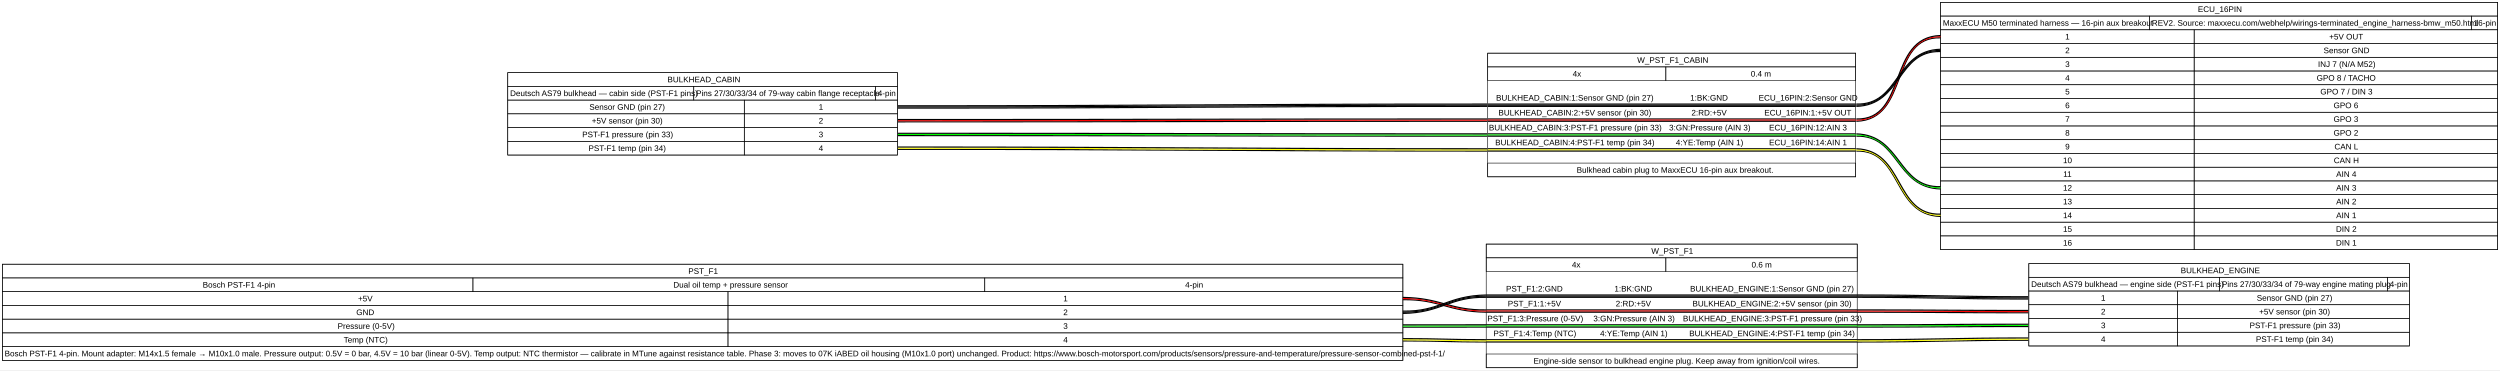
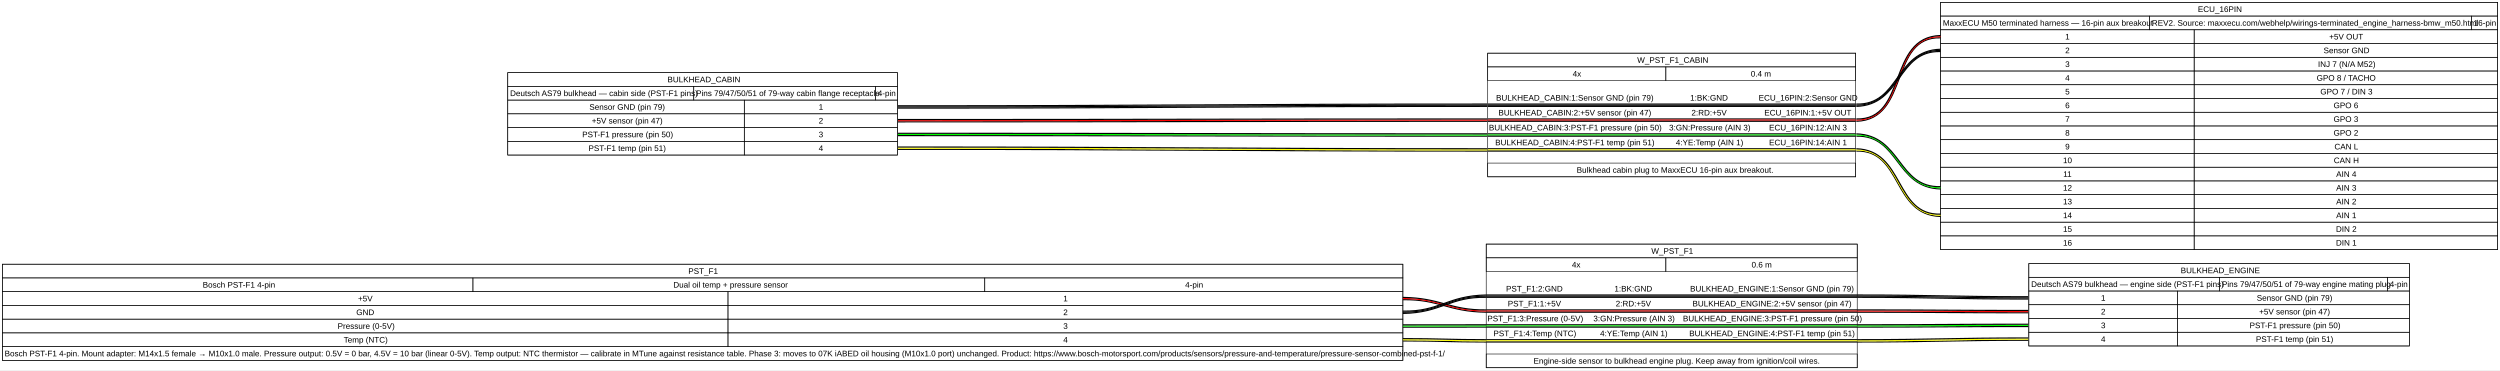
<svg xmlns="http://www.w3.org/2000/svg" width="4321pt" height="640pt" viewBox="0.00 0.00 4321.00 640.00">
  <g id="graph0" class="graph" transform="scale(1 1) rotate(0) translate(4 635.62)">
    <polygon fill="#ffffff" stroke="none" points="-4,4 -4,-635.62 4317,-635.62 4317,4 -4,4" />
    <g id="node1" class="node">
      <polygon fill="#ffffff" stroke="black" points="2420.75,-179 0,-179 0,-12.75 2420.75,-12.75 2420.75,-179" />
      <polygon fill="none" stroke="black" points="0,-155.25 0,-179 2420.75,-179 2420.75,-155.25 0,-155.25" />
      <text xml:space="preserve" text-anchor="start" x="1185.62" y="-162.25" font-family="arial" font-size="14.00">PST_F1</text>
      <polygon fill="none" stroke="black" points="0,-131.5 0,-155.25 813.42,-155.25 813.42,-131.5 0,-131.5" />
      <text xml:space="preserve" text-anchor="start" x="346.33" y="-138.5" font-family="arial" font-size="14.00">Bosch PST-F1 4-pin</text>
      <polygon fill="none" stroke="black" points="813.42,-131.5 813.42,-155.25 1698.08,-155.25 1698.08,-131.5 813.42,-131.5" />
      <text xml:space="preserve" text-anchor="start" x="1159.75" y="-138.5" font-family="arial" font-size="14.00">Dual oil temp + pressure sensor</text>
      <polygon fill="none" stroke="black" points="1698.08,-131.5 1698.08,-155.25 2420.75,-155.25 2420.75,-131.5 1698.08,-131.5" />
      <text xml:space="preserve" text-anchor="start" x="2044.42" y="-138.5" font-family="arial" font-size="14.00">4-pin</text>
      <polygon fill="none" stroke="black" points="0,-107.75 0,-131.5 1254.25,-131.5 1254.25,-107.75 0,-107.75" />
      <text xml:space="preserve" text-anchor="start" x="614.75" y="-114.75" font-family="arial" font-size="14.00">+5V</text>
      <polygon fill="none" stroke="black" points="1254.25,-107.75 1254.25,-131.5 2420.75,-131.5 2420.75,-107.75 1254.25,-107.75" />
      <text xml:space="preserve" text-anchor="start" x="1833.75" y="-114.75" font-family="arial" font-size="14.00">1</text>
      <polygon fill="none" stroke="black" points="0,-84 0,-107.75 1254.25,-107.75 1254.25,-84 0,-84" />
      <text xml:space="preserve" text-anchor="start" x="611.75" y="-91" font-family="arial" font-size="14.00">GND</text>
      <polygon fill="none" stroke="black" points="1254.25,-84 1254.25,-107.75 2420.75,-107.75 2420.75,-84 1254.25,-84" />
      <text xml:space="preserve" text-anchor="start" x="1833.75" y="-91" font-family="arial" font-size="14.00">2</text>
      <polygon fill="none" stroke="black" points="0,-60.25 0,-84 1254.25,-84 1254.25,-60.25 0,-60.25" />
      <text xml:space="preserve" text-anchor="start" x="579.5" y="-67.25" font-family="arial" font-size="14.00">Pressure (0-5V)</text>
      <polygon fill="none" stroke="black" points="1254.25,-60.25 1254.25,-84 2420.75,-84 2420.75,-60.25 1254.25,-60.25" />
      <text xml:space="preserve" text-anchor="start" x="1833.75" y="-67.25" font-family="arial" font-size="14.00">3</text>
      <polygon fill="none" stroke="black" points="0,-36.5 0,-60.25 1254.25,-60.25 1254.25,-36.5 0,-36.5" />
      <text xml:space="preserve" text-anchor="start" x="590" y="-43.5" font-family="arial" font-size="14.00">Temp (NTC)</text>
      <polygon fill="none" stroke="black" points="1254.25,-36.5 1254.25,-60.25 2420.75,-60.25 2420.75,-36.5 1254.25,-36.5" />
      <text xml:space="preserve" text-anchor="start" x="1833.75" y="-43.5" font-family="arial" font-size="14.00">4</text>
      <polygon fill="none" stroke="black" points="0,-12.75 0,-36.5 2420.75,-36.5 2420.75,-12.75 0,-12.75" />
      <text xml:space="preserve" text-anchor="start" x="4" y="-19.75" font-family="arial" font-size="14.00">Bosch PST-F1 4-pin. Mount adapter: M14x1.5 female → M10x1.0 male. Pressure output: 0.5V = 0 bar, 4.5V = 10 bar (linear 0-5V). Temp output: NTC thermistor — calibrate in MTune against resistance table. Phase 3: moves to 07K iABED oil housing (M10x1.0 port) unchanged. Product: https://www.bosch-motorsport.com/products/sensors/pressure-and-temperature/pressure-sensor-combined-pst-f-1/</text>
    </g>
    <g id="node5" class="node">
      <polygon fill="#ffffff" stroke="black" points="3206,-213.75 2564.75,-213.75 2564.75,0 3206,0 3206,-213.75" />
      <polygon fill="none" stroke="black" points="2564.75,-190 2564.75,-213.75 3206,-213.75 3206,-190 2564.75,-190" />
      <text xml:space="preserve" text-anchor="start" x="2850.12" y="-197" font-family="arial" font-size="14.00">W_PST_F1</text>
      <polygon fill="none" stroke="black" points="2564.75,-166.25 2564.75,-190 2875.25,-190 2875.25,-166.25 2564.75,-166.25" />
      <text xml:space="preserve" text-anchor="start" x="2712.88" y="-173.25" font-family="arial" font-size="14.00">4x</text>
      <polygon fill="none" stroke="black" points="2875.25,-166.25 2875.25,-190 3206,-190 3206,-166.25 2875.25,-166.25" />
      <text xml:space="preserve" text-anchor="start" x="3023.38" y="-173.25" font-family="arial" font-size="14.00">0.6 m</text>
      <text xml:space="preserve" text-anchor="start" x="2644.75" y="-151.5" font-family="arial" font-size="14.00"> </text>
      <text xml:space="preserve" text-anchor="start" x="2599" y="-131.75" font-family="arial" font-size="14.00">PST_F1:2:GND</text>
      <text xml:space="preserve" text-anchor="start" x="2766.88" y="-131.75" font-family="arial" font-size="14.00">     1:BK:GND    </text>
-       <text xml:space="preserve" text-anchor="start" x="2917.12" y="-131.75" font-family="arial" font-size="14.00">BULKHEAD_ENGINE:1:Sensor GND (pin 27)</text>
+       <text xml:space="preserve" text-anchor="start" x="2917.12" y="-131.75" font-family="arial" font-size="14.00">BULKHEAD_ENGINE:1:Sensor GND (pin 79)</text>
      <polygon fill="#000000" stroke="none" points="2564.75,-124.75 2564.75,-126.75 3206,-126.75 3206,-124.75 2564.75,-124.75" />
      <polygon fill="#000000" stroke="none" points="2564.75,-122.75 2564.75,-124.75 3206,-124.75 3206,-122.75 2564.75,-122.75" />
      <polygon fill="#000000" stroke="none" points="2564.75,-120.75 2564.75,-122.75 3206,-122.75 3206,-120.75 2564.75,-120.75" />
      <text xml:space="preserve" text-anchor="start" x="2602" y="-106" font-family="arial" font-size="14.00">PST_F1:1:+5V</text>
      <text xml:space="preserve" text-anchor="start" x="2769.12" y="-106" font-family="arial" font-size="14.00">     2:RD:+5V    </text>
-       <text xml:space="preserve" text-anchor="start" x="2921.25" y="-106" font-family="arial" font-size="14.00">BULKHEAD_ENGINE:2:+5V sensor (pin 30)</text>
+       <text xml:space="preserve" text-anchor="start" x="2921.25" y="-106" font-family="arial" font-size="14.00">BULKHEAD_ENGINE:2:+5V sensor (pin 47)</text>
      <polygon fill="#000000" stroke="none" points="2564.75,-99 2564.75,-101 3206,-101 3206,-99 2564.75,-99" />
      <polygon fill="#ff0000" stroke="none" points="2564.75,-97 2564.75,-99 3206,-99 3206,-97 2564.75,-97" />
      <polygon fill="#000000" stroke="none" points="2564.75,-95 2564.75,-97 3206,-97 3206,-95 2564.75,-95" />
      <text xml:space="preserve" text-anchor="start" x="2566.75" y="-80.25" font-family="arial" font-size="14.00">PST_F1:3:Pressure (0-5V)</text>
      <text xml:space="preserve" text-anchor="start" x="2730.5" y="-80.25" font-family="arial" font-size="14.00">     3:GN:Pressure (AIN 3)    </text>
-       <text xml:space="preserve" text-anchor="start" x="2904.75" y="-80.25" font-family="arial" font-size="14.00">BULKHEAD_ENGINE:3:PST-F1 pressure (pin 33)</text>
+       <text xml:space="preserve" text-anchor="start" x="2904.75" y="-80.25" font-family="arial" font-size="14.00">BULKHEAD_ENGINE:3:PST-F1 pressure (pin 50)</text>
      <polygon fill="#000000" stroke="none" points="2564.75,-73.25 2564.75,-75.25 3206,-75.25 3206,-73.25 2564.75,-73.25" />
      <polygon fill="#00ff00" stroke="none" points="2564.75,-71.25 2564.75,-73.25 3206,-73.25 3206,-71.25 2564.75,-71.25" />
      <polygon fill="#000000" stroke="none" points="2564.75,-69.25 2564.75,-71.25 3206,-71.25 3206,-69.25 2564.75,-69.25" />
      <text xml:space="preserve" text-anchor="start" x="2577.25" y="-54.5" font-family="arial" font-size="14.00">PST_F1:4:Temp (NTC)</text>
      <text xml:space="preserve" text-anchor="start" x="2742.12" y="-54.5" font-family="arial" font-size="14.00">     4:YE:Temp (AIN 1)    </text>
-       <text xml:space="preserve" text-anchor="start" x="2915.62" y="-54.5" font-family="arial" font-size="14.00">BULKHEAD_ENGINE:4:PST-F1 temp (pin 34)</text>
+       <text xml:space="preserve" text-anchor="start" x="2915.62" y="-54.5" font-family="arial" font-size="14.00">BULKHEAD_ENGINE:4:PST-F1 temp (pin 51)</text>
      <polygon fill="#000000" stroke="none" points="2564.75,-47.5 2564.75,-49.5 3206,-49.5 3206,-47.5 2564.75,-47.5" />
      <polygon fill="#ffff00" stroke="none" points="2564.75,-45.5 2564.75,-47.5 3206,-47.5 3206,-45.5 2564.75,-45.5" />
      <polygon fill="#000000" stroke="none" points="2564.75,-43.5 2564.75,-45.5 3206,-45.5 3206,-43.5 2564.75,-43.5" />
      <text xml:space="preserve" text-anchor="start" x="2644.75" y="-28.75" font-family="arial" font-size="14.00"> </text>
      <polygon fill="none" stroke="black" points="2564.75,0 2564.75,-23.75 3206,-23.75 3206,0 2564.75,0" />
      <text xml:space="preserve" text-anchor="start" x="2646.5" y="-7" font-family="arial" font-size="14.00">Engine-side sensor to bulkhead engine plug. Keep away from ignition/coil wires.</text>
    </g>
    <g id="edge1" class="edge">
      <path fill="none" stroke="#000000" stroke-width="2" d="M2420.75,-117.63C2483.81,-118.51 2498.37,-96.88 2564.75,-96" />
      <path fill="none" stroke="#ff0000" stroke-width="2" d="M2420.75,-119.62C2485.47,-119.62 2500.03,-98 2564.75,-98" />
      <path fill="none" stroke="#000000" stroke-width="2" d="M2420.75,-121.62C2487.13,-120.74 2501.69,-99.12 2564.75,-100" />
    </g>
    <g id="edge3" class="edge">
      <path fill="none" stroke="#000000" stroke-width="2" d="M2420.75,-93.88C2487.73,-95 2501.36,-122.87 2564.75,-121.75" />
      <path fill="none" stroke="#000000" stroke-width="2" d="M2420.75,-95.88C2485.94,-95.87 2499.56,-123.75 2564.75,-123.75" />
      <path fill="none" stroke="#000000" stroke-width="2" d="M2420.75,-97.87C2484.14,-96.75 2497.77,-124.63 2564.75,-125.75" />
    </g>
    <g id="edge5" class="edge">
      <path fill="none" stroke="#000000" stroke-width="2" d="M2420.75,-70.13C2484.77,-70.13 2500.77,-70.25 2564.75,-70.25" />
      <path fill="none" stroke="#00ff00" stroke-width="2" d="M2420.75,-72.12C2484.75,-72.12 2500.75,-72.25 2564.75,-72.25" />
      <path fill="none" stroke="#000000" stroke-width="2" d="M2420.75,-74.12C2484.73,-74.12 2500.73,-74.25 2564.75,-74.25" />
    </g>
    <g id="edge7" class="edge">
      <path fill="none" stroke="#000000" stroke-width="2" d="M2420.75,-46.38C2484.52,-46.39 2500.51,-44.51 2564.75,-44.5" />
      <path fill="none" stroke="#ffff00" stroke-width="2" d="M2420.75,-48.38C2484.76,-48.38 2500.74,-46.5 2564.75,-46.5" />
      <path fill="none" stroke="#000000" stroke-width="2" d="M2420.75,-50.37C2484.99,-50.36 2500.98,-48.49 2564.75,-48.5" />
    </g>
    <g id="node2" class="node">
      <polygon fill="#ffffff" stroke="black" points="4160.38,-180.12 3502.62,-180.12 3502.62,-37.62 4160.38,-37.62 4160.38,-180.12" />
      <polygon fill="none" stroke="black" points="3502.62,-156.38 3502.62,-180.12 4160.38,-180.12 4160.38,-156.38 3502.62,-156.38" />
      <text xml:space="preserve" text-anchor="start" x="3765.12" y="-163.38" font-family="arial" font-size="14.00">BULKHEAD_ENGINE</text>
      <polygon fill="none" stroke="black" points="3502.62,-132.62 3502.62,-156.38 3832.38,-156.38 3832.38,-132.62 3502.62,-132.62" />
      <text xml:space="preserve" text-anchor="start" x="3506.62" y="-139.62" font-family="arial" font-size="14.00">Deutsch AS79 bulkhead — engine side (PST-F1 pins)</text>
      <polygon fill="none" stroke="black" points="3832.38,-132.62 3832.38,-156.38 4122.38,-156.38 4122.38,-132.62 3832.38,-132.62" />
-       <text xml:space="preserve" text-anchor="start" x="3836.38" y="-139.62" font-family="arial" font-size="14.00">Pins 27/30/33/34 of 79-way engine mating plug</text>
+       <text xml:space="preserve" text-anchor="start" x="3836.38" y="-139.62" font-family="arial" font-size="14.00">Pins 79/47/50/51 of 79-way engine mating plug</text>
      <polygon fill="none" stroke="black" points="4122.38,-132.62 4122.38,-156.38 4160.38,-156.38 4160.38,-132.62 4122.38,-132.62" />
      <text xml:space="preserve" text-anchor="start" x="4126.38" y="-139.62" font-family="arial" font-size="14.00">4-pin</text>
      <polygon fill="none" stroke="black" points="3502.62,-108.88 3502.62,-132.62 3759.5,-132.62 3759.5,-108.88 3502.62,-108.88" />
      <text xml:space="preserve" text-anchor="start" x="3627.31" y="-115.88" font-family="arial" font-size="14.00">1</text>
      <polygon fill="none" stroke="black" points="3759.5,-108.88 3759.5,-132.62 4160.38,-132.62 4160.38,-108.88 3759.5,-108.88" />
-       <text xml:space="preserve" text-anchor="start" x="3896.56" y="-115.88" font-family="arial" font-size="14.00">Sensor GND (pin 27)</text>
+       <text xml:space="preserve" text-anchor="start" x="3896.56" y="-115.88" font-family="arial" font-size="14.00">Sensor GND (pin 79)</text>
      <polygon fill="none" stroke="black" points="3502.62,-85.12 3502.62,-108.88 3759.5,-108.88 3759.5,-85.12 3502.62,-85.12" />
      <text xml:space="preserve" text-anchor="start" x="3627.31" y="-92.12" font-family="arial" font-size="14.00">2</text>
      <polygon fill="none" stroke="black" points="3759.5,-85.12 3759.5,-108.88 4160.38,-108.88 4160.38,-85.12 3759.5,-85.12" />
-       <text xml:space="preserve" text-anchor="start" x="3900.69" y="-92.12" font-family="arial" font-size="14.00">+5V sensor (pin 30)</text>
+       <text xml:space="preserve" text-anchor="start" x="3900.69" y="-92.12" font-family="arial" font-size="14.00">+5V sensor (pin 47)</text>
      <polygon fill="none" stroke="black" points="3502.62,-61.38 3502.62,-85.12 3759.5,-85.12 3759.5,-61.38 3502.62,-61.38" />
      <text xml:space="preserve" text-anchor="start" x="3627.31" y="-68.38" font-family="arial" font-size="14.00">3</text>
      <polygon fill="none" stroke="black" points="3759.5,-61.38 3759.5,-85.12 4160.38,-85.12 4160.38,-61.38 3759.5,-61.38" />
-       <text xml:space="preserve" text-anchor="start" x="3884.19" y="-68.38" font-family="arial" font-size="14.00">PST-F1 pressure (pin 33)</text>
+       <text xml:space="preserve" text-anchor="start" x="3884.19" y="-68.38" font-family="arial" font-size="14.00">PST-F1 pressure (pin 50)</text>
      <polygon fill="none" stroke="black" points="3502.62,-37.62 3502.62,-61.38 3759.5,-61.38 3759.5,-37.62 3502.62,-37.62" />
      <text xml:space="preserve" text-anchor="start" x="3627.31" y="-44.62" font-family="arial" font-size="14.00">4</text>
      <polygon fill="none" stroke="black" points="3759.5,-37.62 3759.5,-61.38 4160.38,-61.38 4160.38,-37.62 3759.5,-37.62" />
-       <text xml:space="preserve" text-anchor="start" x="3895.06" y="-44.62" font-family="arial" font-size="14.00">PST-F1 temp (pin 34)</text>
+       <text xml:space="preserve" text-anchor="start" x="3895.06" y="-44.62" font-family="arial" font-size="14.00">PST-F1 temp (pin 51)</text>
    </g>
    <g id="node3" class="node">
      <polygon fill="#ffffff" stroke="black" points="1547.12,-510.12 873.62,-510.12 873.62,-367.62 1547.12,-367.62 1547.12,-510.12" />
      <polygon fill="none" stroke="black" points="873.62,-486.38 873.62,-510.12 1547.12,-510.12 1547.12,-486.38 873.62,-486.38" />
      <text xml:space="preserve" text-anchor="start" x="1149.62" y="-493.38" font-family="arial" font-size="14.00">BULKHEAD_CABIN</text>
      <polygon fill="none" stroke="black" points="873.62,-462.62 873.62,-486.38 1195.12,-486.38 1195.12,-462.62 873.62,-462.62" />
      <text xml:space="preserve" text-anchor="start" x="877.62" y="-469.62" font-family="arial" font-size="14.00">Deutsch AS79 bulkhead — cabin side (PST-F1 pins)</text>
      <polygon fill="none" stroke="black" points="1195.12,-462.62 1195.12,-486.38 1509.12,-486.38 1509.12,-462.62 1195.12,-462.62" />
-       <text xml:space="preserve" text-anchor="start" x="1199.12" y="-469.62" font-family="arial" font-size="14.00">Pins 27/30/33/34 of 79-way cabin flange receptacle</text>
+       <text xml:space="preserve" text-anchor="start" x="1199.12" y="-469.62" font-family="arial" font-size="14.00">Pins 79/47/50/51 of 79-way cabin flange receptacle</text>
      <polygon fill="none" stroke="black" points="1509.12,-462.62 1509.12,-486.38 1547.12,-486.38 1547.12,-462.62 1509.12,-462.62" />
      <text xml:space="preserve" text-anchor="start" x="1513.12" y="-469.62" font-family="arial" font-size="14.00">4-pin</text>
      <polygon fill="none" stroke="black" points="873.62,-438.88 873.62,-462.62 1282.38,-462.62 1282.38,-438.88 873.62,-438.88" />
-       <text xml:space="preserve" text-anchor="start" x="1014.62" y="-445.88" font-family="arial" font-size="14.00">Sensor GND (pin 27)</text>
+       <text xml:space="preserve" text-anchor="start" x="1014.62" y="-445.88" font-family="arial" font-size="14.00">Sensor GND (pin 79)</text>
      <polygon fill="none" stroke="black" points="1282.38,-438.88 1282.38,-462.62 1547.12,-462.62 1547.12,-438.88 1282.38,-438.88" />
      <text xml:space="preserve" text-anchor="start" x="1411" y="-445.88" font-family="arial" font-size="14.00">1</text>
      <polygon fill="none" stroke="black" points="873.62,-415.12 873.62,-438.88 1282.38,-438.88 1282.38,-415.12 873.62,-415.12" />
-       <text xml:space="preserve" text-anchor="start" x="1018.75" y="-422.12" font-family="arial" font-size="14.00">+5V sensor (pin 30)</text>
+       <text xml:space="preserve" text-anchor="start" x="1018.75" y="-422.12" font-family="arial" font-size="14.00">+5V sensor (pin 47)</text>
      <polygon fill="none" stroke="black" points="1282.38,-415.12 1282.38,-438.88 1547.12,-438.88 1547.12,-415.12 1282.38,-415.12" />
      <text xml:space="preserve" text-anchor="start" x="1411" y="-422.12" font-family="arial" font-size="14.00">2</text>
      <polygon fill="none" stroke="black" points="873.62,-391.38 873.62,-415.12 1282.38,-415.12 1282.38,-391.38 873.62,-391.38" />
-       <text xml:space="preserve" text-anchor="start" x="1002.25" y="-398.38" font-family="arial" font-size="14.00">PST-F1 pressure (pin 33)</text>
+       <text xml:space="preserve" text-anchor="start" x="1002.25" y="-398.38" font-family="arial" font-size="14.00">PST-F1 pressure (pin 50)</text>
      <polygon fill="none" stroke="black" points="1282.38,-391.38 1282.38,-415.12 1547.12,-415.12 1547.12,-391.38 1282.38,-391.38" />
      <text xml:space="preserve" text-anchor="start" x="1411" y="-398.38" font-family="arial" font-size="14.00">3</text>
      <polygon fill="none" stroke="black" points="873.62,-367.62 873.62,-391.38 1282.38,-391.38 1282.38,-367.62 873.62,-367.62" />
-       <text xml:space="preserve" text-anchor="start" x="1013.12" y="-374.62" font-family="arial" font-size="14.00">PST-F1 temp (pin 34)</text>
+       <text xml:space="preserve" text-anchor="start" x="1013.12" y="-374.62" font-family="arial" font-size="14.00">PST-F1 temp (pin 51)</text>
      <polygon fill="none" stroke="black" points="1282.38,-367.62 1282.38,-391.38 1547.12,-391.38 1547.12,-367.62 1282.38,-367.62" />
      <text xml:space="preserve" text-anchor="start" x="1411" y="-374.62" font-family="arial" font-size="14.00">4</text>
    </g>
    <g id="node6" class="node">
      <polygon fill="#ffffff" stroke="black" points="3203.38,-543.75 2567.38,-543.75 2567.38,-330 3203.38,-330 3203.38,-543.75" />
      <polygon fill="none" stroke="black" points="2567.38,-520 2567.38,-543.75 3203.38,-543.75 3203.38,-520 2567.38,-520" />
      <text xml:space="preserve" text-anchor="start" x="2825.75" y="-527" font-family="arial" font-size="14.00">W_PST_F1_CABIN</text>
      <polygon fill="none" stroke="black" points="2567.38,-496.25 2567.38,-520 2875.25,-520 2875.25,-496.25 2567.38,-496.25" />
      <text xml:space="preserve" text-anchor="start" x="2714.19" y="-503.25" font-family="arial" font-size="14.00">4x</text>
      <polygon fill="none" stroke="black" points="2875.25,-496.25 2875.25,-520 3203.38,-520 3203.38,-496.25 2875.25,-496.25" />
      <text xml:space="preserve" text-anchor="start" x="3022.06" y="-503.25" font-family="arial" font-size="14.00">0.4 m</text>
      <text xml:space="preserve" text-anchor="start" x="2711.5" y="-481.5" font-family="arial" font-size="14.00"> </text>
-       <text xml:space="preserve" text-anchor="start" x="2581.75" y="-461.75" font-family="arial" font-size="14.00">BULKHEAD_CABIN:1:Sensor GND (pin 27)</text>
+       <text xml:space="preserve" text-anchor="start" x="2581.75" y="-461.75" font-family="arial" font-size="14.00">BULKHEAD_CABIN:1:Sensor GND (pin 79)</text>
      <text xml:space="preserve" text-anchor="start" x="2897.75" y="-461.75" font-family="arial" font-size="14.00">     1:BK:GND    </text>
      <text xml:space="preserve" text-anchor="start" x="3035.62" y="-461.75" font-family="arial" font-size="14.00">ECU_16PIN:2:Sensor GND</text>
      <polygon fill="#000000" stroke="none" points="2567.38,-454.75 2567.38,-456.75 3203.38,-456.75 3203.38,-454.75 2567.38,-454.75" />
      <polygon fill="#000000" stroke="none" points="2567.38,-452.75 2567.38,-454.75 3203.38,-454.75 3203.38,-452.75 2567.38,-452.75" />
      <polygon fill="#000000" stroke="none" points="2567.38,-450.75 2567.38,-452.75 3203.38,-452.75 3203.38,-450.75 2567.38,-450.75" />
-       <text xml:space="preserve" text-anchor="start" x="2585.88" y="-436" font-family="arial" font-size="14.00">BULKHEAD_CABIN:2:+5V sensor (pin 30)</text>
+       <text xml:space="preserve" text-anchor="start" x="2585.88" y="-436" font-family="arial" font-size="14.00">BULKHEAD_CABIN:2:+5V sensor (pin 47)</text>
      <text xml:space="preserve" text-anchor="start" x="2900" y="-436" font-family="arial" font-size="14.00">     2:RD:+5V    </text>
      <text xml:space="preserve" text-anchor="start" x="3045.38" y="-436" font-family="arial" font-size="14.00">ECU_16PIN:1:+5V OUT</text>
      <polygon fill="#000000" stroke="none" points="2567.38,-429 2567.38,-431 3203.38,-431 3203.38,-429 2567.38,-429" />
      <polygon fill="#ff0000" stroke="none" points="2567.38,-427 2567.38,-429 3203.38,-429 3203.38,-427 2567.38,-427" />
      <polygon fill="#000000" stroke="none" points="2567.38,-425 2567.38,-427 3203.38,-427 3203.38,-425 2567.38,-425" />
-       <text xml:space="preserve" text-anchor="start" x="2569.38" y="-410.25" font-family="arial" font-size="14.00">BULKHEAD_CABIN:3:PST-F1 pressure (pin 33)</text>
+       <text xml:space="preserve" text-anchor="start" x="2569.38" y="-410.25" font-family="arial" font-size="14.00">BULKHEAD_CABIN:3:PST-F1 pressure (pin 50)</text>
      <text xml:space="preserve" text-anchor="start" x="2861.38" y="-410.25" font-family="arial" font-size="14.00">     3:GN:Pressure (AIN 3)    </text>
      <text xml:space="preserve" text-anchor="start" x="3053.62" y="-410.25" font-family="arial" font-size="14.00">ECU_16PIN:12:AIN 3</text>
      <polygon fill="#000000" stroke="none" points="2567.38,-403.25 2567.38,-405.25 3203.38,-405.25 3203.38,-403.25 2567.38,-403.25" />
      <polygon fill="#00ff00" stroke="none" points="2567.38,-401.25 2567.38,-403.25 3203.38,-403.25 3203.38,-401.25 2567.38,-401.25" />
      <polygon fill="#000000" stroke="none" points="2567.38,-399.25 2567.38,-401.25 3203.38,-401.25 3203.38,-399.25 2567.38,-399.25" />
-       <text xml:space="preserve" text-anchor="start" x="2580.25" y="-384.5" font-family="arial" font-size="14.00">BULKHEAD_CABIN:4:PST-F1 temp (pin 34)</text>
+       <text xml:space="preserve" text-anchor="start" x="2580.25" y="-384.5" font-family="arial" font-size="14.00">BULKHEAD_CABIN:4:PST-F1 temp (pin 51)</text>
      <text xml:space="preserve" text-anchor="start" x="2873" y="-384.5" font-family="arial" font-size="14.00">     4:YE:Temp (AIN 1)    </text>
      <text xml:space="preserve" text-anchor="start" x="3053.62" y="-384.5" font-family="arial" font-size="14.00">ECU_16PIN:14:AIN 1</text>
      <polygon fill="#000000" stroke="none" points="2567.38,-377.5 2567.38,-379.5 3203.38,-379.5 3203.38,-377.5 2567.38,-377.5" />
      <polygon fill="#ffff00" stroke="none" points="2567.38,-375.5 2567.38,-377.5 3203.38,-377.5 3203.38,-375.5 2567.38,-375.5" />
      <polygon fill="#000000" stroke="none" points="2567.38,-373.5 2567.38,-375.5 3203.38,-375.5 3203.38,-373.5 2567.38,-373.5" />
      <text xml:space="preserve" text-anchor="start" x="2711.5" y="-358.75" font-family="arial" font-size="14.00"> </text>
      <polygon fill="none" stroke="black" points="2567.38,-330 2567.38,-353.75 3203.38,-353.75 3203.38,-330 2567.38,-330" />
      <text xml:space="preserve" text-anchor="start" x="2721.12" y="-337" font-family="arial" font-size="14.00">Bulkhead cabin plug to MaxxECU 16-pin aux breakout.</text>
    </g>
    <g id="edge9" class="edge">
      <path fill="none" stroke="#000000" stroke-width="2" d="M1548.12,-425C2000.7,-425 2113.84,-426 2566.38,-426" />
      <path fill="none" stroke="#ff0000" stroke-width="2" d="M1548.12,-427C2000.68,-427 2113.82,-428 2566.38,-428" />
      <path fill="none" stroke="#000000" stroke-width="2" d="M1548.12,-429C2000.66,-429 2113.8,-430 2566.38,-430" />
    </g>
    <g id="edge11" class="edge">
      <path fill="none" stroke="#000000" stroke-width="2" d="M1548.12,-448.75C2000.74,-448.75 2113.87,-451.75 2566.38,-451.75" />
      <path fill="none" stroke="#000000" stroke-width="2" d="M1548.12,-450.75C2000.68,-450.75 2113.82,-453.75 2566.38,-453.75" />
      <path fill="none" stroke="#000000" stroke-width="2" d="M1548.12,-452.75C2000.63,-452.75 2113.76,-455.75 2566.38,-455.75" />
    </g>
    <g id="edge13" class="edge">
      <path fill="none" stroke="#000000" stroke-width="2" d="M1548.12,-401.25C2000.66,-401.25 2113.8,-400.25 2566.38,-400.25" />
      <path fill="none" stroke="#00ff00" stroke-width="2" d="M1548.12,-403.25C2000.68,-403.25 2113.82,-402.25 2566.38,-402.25" />
      <path fill="none" stroke="#000000" stroke-width="2" d="M1548.12,-405.25C2000.7,-405.25 2113.84,-404.25 2566.38,-404.25" />
    </g>
    <g id="edge15" class="edge">
      <path fill="none" stroke="#000000" stroke-width="2" d="M1548.12,-377.5C2000.63,-377.5 2113.76,-374.5 2566.38,-374.5" />
      <path fill="none" stroke="#ffff00" stroke-width="2" d="M1548.12,-379.5C2000.68,-379.5 2113.82,-376.5 2566.38,-376.5" />
      <path fill="none" stroke="#000000" stroke-width="2" d="M1548.12,-381.5C2000.74,-381.5 2113.87,-378.5 2566.38,-378.5" />
    </g>
    <g id="node4" class="node">
      <polygon fill="#ffffff" stroke="black" points="4313,-631.62 3350,-631.62 3350,-204.12 4313,-204.12 4313,-631.62" />
      <polygon fill="none" stroke="black" points="3350,-607.88 3350,-631.62 4313,-631.62 4313,-607.88 3350,-607.88" />
      <text xml:space="preserve" text-anchor="start" x="3794.75" y="-614.88" font-family="arial" font-size="14.00">ECU_16PIN</text>
      <polygon fill="none" stroke="black" points="3350,-584.12 3350,-607.88 3711.25,-607.88 3711.25,-584.12 3350,-584.12" />
      <text xml:space="preserve" text-anchor="start" x="3354" y="-591.12" font-family="arial" font-size="14.00">MaxxECU M50 terminated harness — 16-pin aux breakout</text>
      <polygon fill="none" stroke="black" points="3711.25,-584.12 3711.25,-607.88 4267.5,-607.88 4267.5,-584.12 3711.25,-584.12" />
      <text xml:space="preserve" text-anchor="start" x="3715.25" y="-591.12" font-family="arial" font-size="14.00">REV2. Source: maxxecu.com/webhelp/wirings-terminated_engine_harness-bmw_m50.html</text>
      <polygon fill="none" stroke="black" points="4267.5,-584.12 4267.5,-607.88 4313,-607.88 4313,-584.12 4267.5,-584.12" />
      <text xml:space="preserve" text-anchor="start" x="4271.5" y="-591.12" font-family="arial" font-size="14.00">16-pin</text>
      <polygon fill="none" stroke="black" points="3350,-560.38 3350,-584.12 3788.38,-584.12 3788.38,-560.38 3350,-560.38" />
      <text xml:space="preserve" text-anchor="start" x="3565.44" y="-567.38" font-family="arial" font-size="14.00">1</text>
      <polygon fill="none" stroke="black" points="3788.38,-560.38 3788.38,-584.12 4313,-584.12 4313,-560.38 3788.38,-560.38" />
      <text xml:space="preserve" text-anchor="start" x="4021.81" y="-567.38" font-family="arial" font-size="14.00">+5V OUT</text>
      <polygon fill="none" stroke="black" points="3350,-536.62 3350,-560.38 3788.38,-560.38 3788.38,-536.62 3350,-536.62" />
      <text xml:space="preserve" text-anchor="start" x="3565.44" y="-543.62" font-family="arial" font-size="14.00">2</text>
      <polygon fill="none" stroke="black" points="3788.38,-536.62 3788.38,-560.38 4313,-560.38 4313,-536.62 3788.38,-536.62" />
      <text xml:space="preserve" text-anchor="start" x="4012.06" y="-543.62" font-family="arial" font-size="14.00">Sensor GND</text>
      <polygon fill="none" stroke="black" points="3350,-512.88 3350,-536.62 3788.38,-536.62 3788.38,-512.88 3350,-512.88" />
      <text xml:space="preserve" text-anchor="start" x="3565.44" y="-519.88" font-family="arial" font-size="14.00">3</text>
      <polygon fill="none" stroke="black" points="3788.38,-512.88 3788.38,-536.62 4313,-536.62 4313,-512.88 3788.38,-512.88" />
      <text xml:space="preserve" text-anchor="start" x="4002.31" y="-519.88" font-family="arial" font-size="14.00">INJ 7 (N/A M52)</text>
      <polygon fill="none" stroke="black" points="3350,-489.12 3350,-512.88 3788.38,-512.88 3788.38,-489.12 3350,-489.12" />
      <text xml:space="preserve" text-anchor="start" x="3565.44" y="-496.12" font-family="arial" font-size="14.00">4</text>
      <polygon fill="none" stroke="black" points="3788.38,-489.12 3788.38,-512.88 4313,-512.88 4313,-489.12 3788.38,-489.12" />
      <text xml:space="preserve" text-anchor="start" x="4000.06" y="-496.12" font-family="arial" font-size="14.00">GPO 8 / TACHO</text>
      <polygon fill="none" stroke="black" points="3350,-465.38 3350,-489.12 3788.38,-489.12 3788.38,-465.38 3350,-465.38" />
      <text xml:space="preserve" text-anchor="start" x="3565.44" y="-472.38" font-family="arial" font-size="14.00">5</text>
      <polygon fill="none" stroke="black" points="3788.38,-465.38 3788.38,-489.12 4313,-489.12 4313,-465.38 3788.38,-465.38" />
      <text xml:space="preserve" text-anchor="start" x="4006.44" y="-472.38" font-family="arial" font-size="14.00">GPO 7 / DIN 3</text>
      <polygon fill="none" stroke="black" points="3350,-441.62 3350,-465.38 3788.38,-465.38 3788.38,-441.62 3350,-441.62" />
      <text xml:space="preserve" text-anchor="start" x="3565.44" y="-448.62" font-family="arial" font-size="14.00">6</text>
      <polygon fill="none" stroke="black" points="3788.38,-441.62 3788.38,-465.38 4313,-465.38 4313,-441.62 3788.38,-441.62" />
      <text xml:space="preserve" text-anchor="start" x="4029.31" y="-448.62" font-family="arial" font-size="14.00">GPO 6</text>
      <polygon fill="none" stroke="black" points="3350,-417.88 3350,-441.62 3788.38,-441.62 3788.38,-417.88 3350,-417.88" />
      <text xml:space="preserve" text-anchor="start" x="3565.44" y="-424.88" font-family="arial" font-size="14.00">7</text>
      <polygon fill="none" stroke="black" points="3788.38,-417.88 3788.38,-441.62 4313,-441.62 4313,-417.88 3788.38,-417.88" />
      <text xml:space="preserve" text-anchor="start" x="4029.31" y="-424.88" font-family="arial" font-size="14.00">GPO 3</text>
      <polygon fill="none" stroke="black" points="3350,-394.12 3350,-417.88 3788.38,-417.88 3788.38,-394.12 3350,-394.12" />
      <text xml:space="preserve" text-anchor="start" x="3565.44" y="-401.12" font-family="arial" font-size="14.00">8</text>
      <polygon fill="none" stroke="black" points="3788.38,-394.12 3788.38,-417.88 4313,-417.88 4313,-394.12 3788.38,-394.12" />
      <text xml:space="preserve" text-anchor="start" x="4029.31" y="-401.12" font-family="arial" font-size="14.00">GPO 2</text>
      <polygon fill="none" stroke="black" points="3350,-370.38 3350,-394.12 3788.38,-394.12 3788.38,-370.38 3350,-370.38" />
      <text xml:space="preserve" text-anchor="start" x="3565.44" y="-377.38" font-family="arial" font-size="14.00">9</text>
      <polygon fill="none" stroke="black" points="3788.38,-370.38 3788.38,-394.12 4313,-394.12 4313,-370.38 3788.38,-370.38" />
      <text xml:space="preserve" text-anchor="start" x="4030.81" y="-377.38" font-family="arial" font-size="14.00">CAN L</text>
      <polygon fill="none" stroke="black" points="3350,-346.62 3350,-370.38 3788.38,-370.38 3788.38,-346.62 3350,-346.62" />
      <text xml:space="preserve" text-anchor="start" x="3561.69" y="-353.62" font-family="arial" font-size="14.00">10</text>
      <polygon fill="none" stroke="black" points="3788.38,-346.62 3788.38,-370.38 4313,-370.38 4313,-346.62 3788.38,-346.62" />
      <text xml:space="preserve" text-anchor="start" x="4029.69" y="-353.62" font-family="arial" font-size="14.00">CAN H</text>
      <polygon fill="none" stroke="black" points="3350,-322.88 3350,-346.62 3788.38,-346.62 3788.38,-322.88 3350,-322.88" />
      <text xml:space="preserve" text-anchor="start" x="3562.06" y="-329.88" font-family="arial" font-size="14.00">11</text>
      <polygon fill="none" stroke="black" points="3788.38,-322.88 3788.38,-346.62 4313,-346.62 4313,-322.88 3788.38,-322.88" />
      <text xml:space="preserve" text-anchor="start" x="4033.81" y="-329.88" font-family="arial" font-size="14.00">AIN 4</text>
      <polygon fill="none" stroke="black" points="3350,-299.12 3350,-322.88 3788.38,-322.88 3788.38,-299.12 3350,-299.12" />
      <text xml:space="preserve" text-anchor="start" x="3561.69" y="-306.12" font-family="arial" font-size="14.00">12</text>
      <polygon fill="none" stroke="black" points="3788.38,-299.12 3788.38,-322.88 4313,-322.88 4313,-299.12 3788.38,-299.12" />
      <text xml:space="preserve" text-anchor="start" x="4033.81" y="-306.12" font-family="arial" font-size="14.00">AIN 3</text>
      <polygon fill="none" stroke="black" points="3350,-275.38 3350,-299.12 3788.38,-299.12 3788.38,-275.38 3350,-275.38" />
      <text xml:space="preserve" text-anchor="start" x="3561.69" y="-282.38" font-family="arial" font-size="14.00">13</text>
      <polygon fill="none" stroke="black" points="3788.38,-275.38 3788.38,-299.12 4313,-299.12 4313,-275.38 3788.38,-275.38" />
      <text xml:space="preserve" text-anchor="start" x="4033.81" y="-282.38" font-family="arial" font-size="14.00">AIN 2</text>
      <polygon fill="none" stroke="black" points="3350,-251.62 3350,-275.38 3788.38,-275.38 3788.38,-251.62 3350,-251.62" />
      <text xml:space="preserve" text-anchor="start" x="3561.69" y="-258.62" font-family="arial" font-size="14.00">14</text>
      <polygon fill="none" stroke="black" points="3788.38,-251.62 3788.38,-275.38 4313,-275.38 4313,-251.62 3788.38,-251.62" />
      <text xml:space="preserve" text-anchor="start" x="4033.81" y="-258.62" font-family="arial" font-size="14.00">AIN 1</text>
      <polygon fill="none" stroke="black" points="3350,-227.88 3350,-251.62 3788.38,-251.62 3788.38,-227.88 3350,-227.88" />
      <text xml:space="preserve" text-anchor="start" x="3561.69" y="-234.88" font-family="arial" font-size="14.00">15</text>
      <polygon fill="none" stroke="black" points="3788.38,-227.88 3788.38,-251.62 4313,-251.62 4313,-227.88 3788.38,-227.88" />
      <text xml:space="preserve" text-anchor="start" x="4033.44" y="-234.88" font-family="arial" font-size="14.00">DIN 2</text>
      <polygon fill="none" stroke="black" points="3350,-204.12 3350,-227.88 3788.38,-227.88 3788.38,-204.12 3350,-204.12" />
      <text xml:space="preserve" text-anchor="start" x="3561.69" y="-211.12" font-family="arial" font-size="14.00">16</text>
      <polygon fill="none" stroke="black" points="3788.38,-204.12 3788.38,-227.88 4313,-227.88 4313,-204.12 3788.38,-204.12" />
      <text xml:space="preserve" text-anchor="start" x="4033.44" y="-211.12" font-family="arial" font-size="14.00">DIN 1</text>
    </g>
    <g id="edge2" class="edge">
      <path fill="none" stroke="#000000" stroke-width="2" d="M3206,-96C3337.33,-96 3370.17,-95 3501.62,-95" />
      <path fill="none" stroke="#ff0000" stroke-width="2" d="M3206,-98C3337.39,-98 3370.24,-97 3501.62,-97" />
      <path fill="none" stroke="#000000" stroke-width="2" d="M3206,-100C3337.45,-100 3370.3,-99 3501.62,-99" />
    </g>
    <g id="edge4" class="edge">
      <path fill="none" stroke="#000000" stroke-width="2" d="M3206,-121.75C3337.21,-121.76 3370.05,-118.76 3501.62,-118.75" />
      <path fill="none" stroke="#000000" stroke-width="2" d="M3206,-123.75C3337.4,-123.75 3370.23,-120.75 3501.62,-120.75" />
      <path fill="none" stroke="#000000" stroke-width="2" d="M3206,-125.75C3337.58,-125.74 3370.41,-122.74 3501.62,-122.75" />
    </g>
    <g id="edge6" class="edge">
      <path fill="none" stroke="#000000" stroke-width="2" d="M3206,-70.25C3337.45,-70.25 3370.3,-71.25 3501.62,-71.25" />
      <path fill="none" stroke="#00ff00" stroke-width="2" d="M3206,-72.25C3337.39,-72.25 3370.24,-73.25 3501.62,-73.25" />
      <path fill="none" stroke="#000000" stroke-width="2" d="M3206,-74.25C3337.33,-74.25 3370.17,-75.25 3501.62,-75.25" />
    </g>
    <g id="edge8" class="edge">
      <path fill="none" stroke="#000000" stroke-width="2" d="M3206,-44.5C3337.58,-44.51 3370.41,-47.51 3501.62,-47.5" />
      <path fill="none" stroke="#ffff00" stroke-width="2" d="M3206,-46.5C3337.4,-46.5 3370.23,-49.5 3501.62,-49.5" />
      <path fill="none" stroke="#000000" stroke-width="2" d="M3206,-48.5C3337.21,-48.49 3370.05,-51.49 3501.62,-51.5" />
    </g>
    <g id="edge10" class="edge">
      <path fill="none" stroke="#000000" stroke-width="2" d="M3204.38,-426C3297.41,-428.49 3260.84,-572.74 3350,-570.25" />
      <path fill="none" stroke="#ff0000" stroke-width="2" d="M3204.38,-428C3295.47,-428 3258.9,-572.25 3350,-572.25" />
      <path fill="none" stroke="#000000" stroke-width="2" d="M3204.38,-430C3293.54,-427.51 3256.96,-571.76 3350,-574.25" />
    </g>
    <g id="edge12" class="edge">
      <path fill="none" stroke="#000000" stroke-width="2" d="M3204.38,-451.75C3283.58,-453.94 3274.78,-548.69 3350,-546.5" />
      <path fill="none" stroke="#000000" stroke-width="2" d="M3204.38,-453.75C3281.59,-453.75 3272.78,-548.5 3350,-548.5" />
      <path fill="none" stroke="#000000" stroke-width="2" d="M3204.38,-455.75C3279.6,-453.56 3270.79,-548.31 3350,-550.5" />
    </g>
    <g id="edge14" class="edge">
      <path fill="none" stroke="#000000" stroke-width="2" d="M3204.38,-400.25C3278.76,-402.41 3271.63,-311.16 3350,-309" />
      <path fill="none" stroke="#00ff00" stroke-width="2" d="M3204.38,-402.25C3280.75,-402.25 3273.62,-311 3350,-311" />
      <path fill="none" stroke="#000000" stroke-width="2" d="M3204.38,-404.25C3282.75,-402.09 3275.62,-310.84 3350,-313" />
    </g>
    <g id="edge16" class="edge">
      <path fill="none" stroke="#000000" stroke-width="2" d="M3204.38,-374.5C3284.32,-376.82 3266.1,-263.82 3350,-261.5" />
      <path fill="none" stroke="#ffff00" stroke-width="2" d="M3204.38,-376.5C3286.3,-376.5 3268.08,-263.5 3350,-263.5" />
      <path fill="none" stroke="#000000" stroke-width="2" d="M3204.38,-378.5C3288.27,-376.18 3270.05,-263.18 3350,-265.5" />
    </g>
  </g>
</svg>
